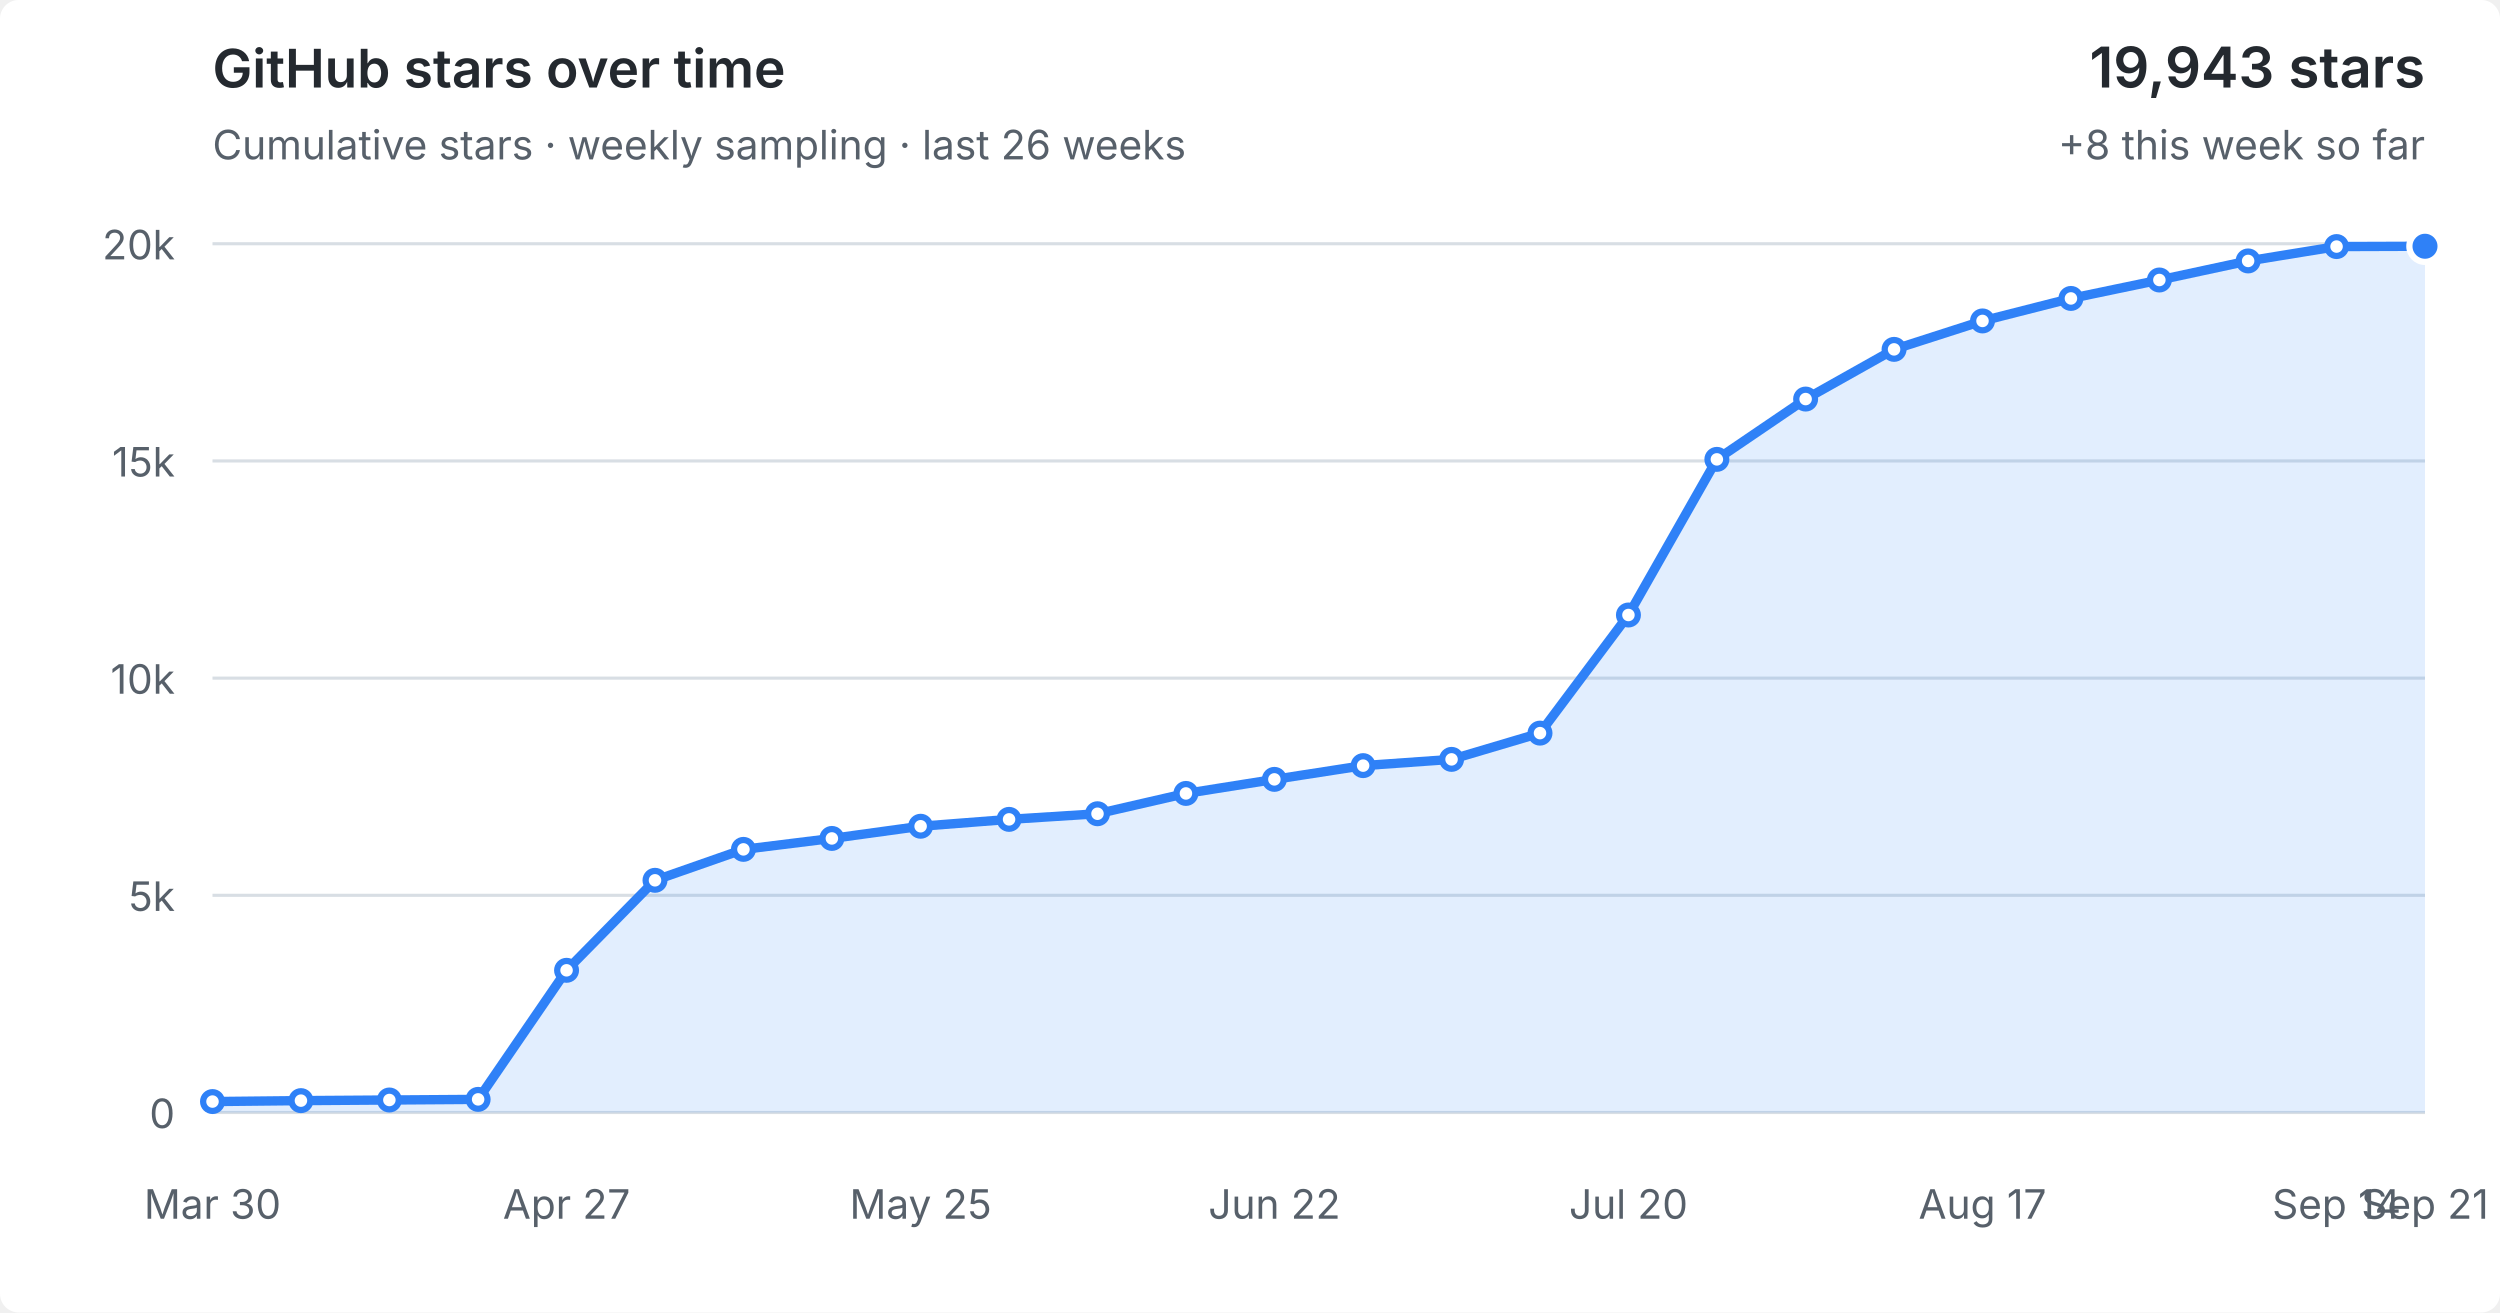
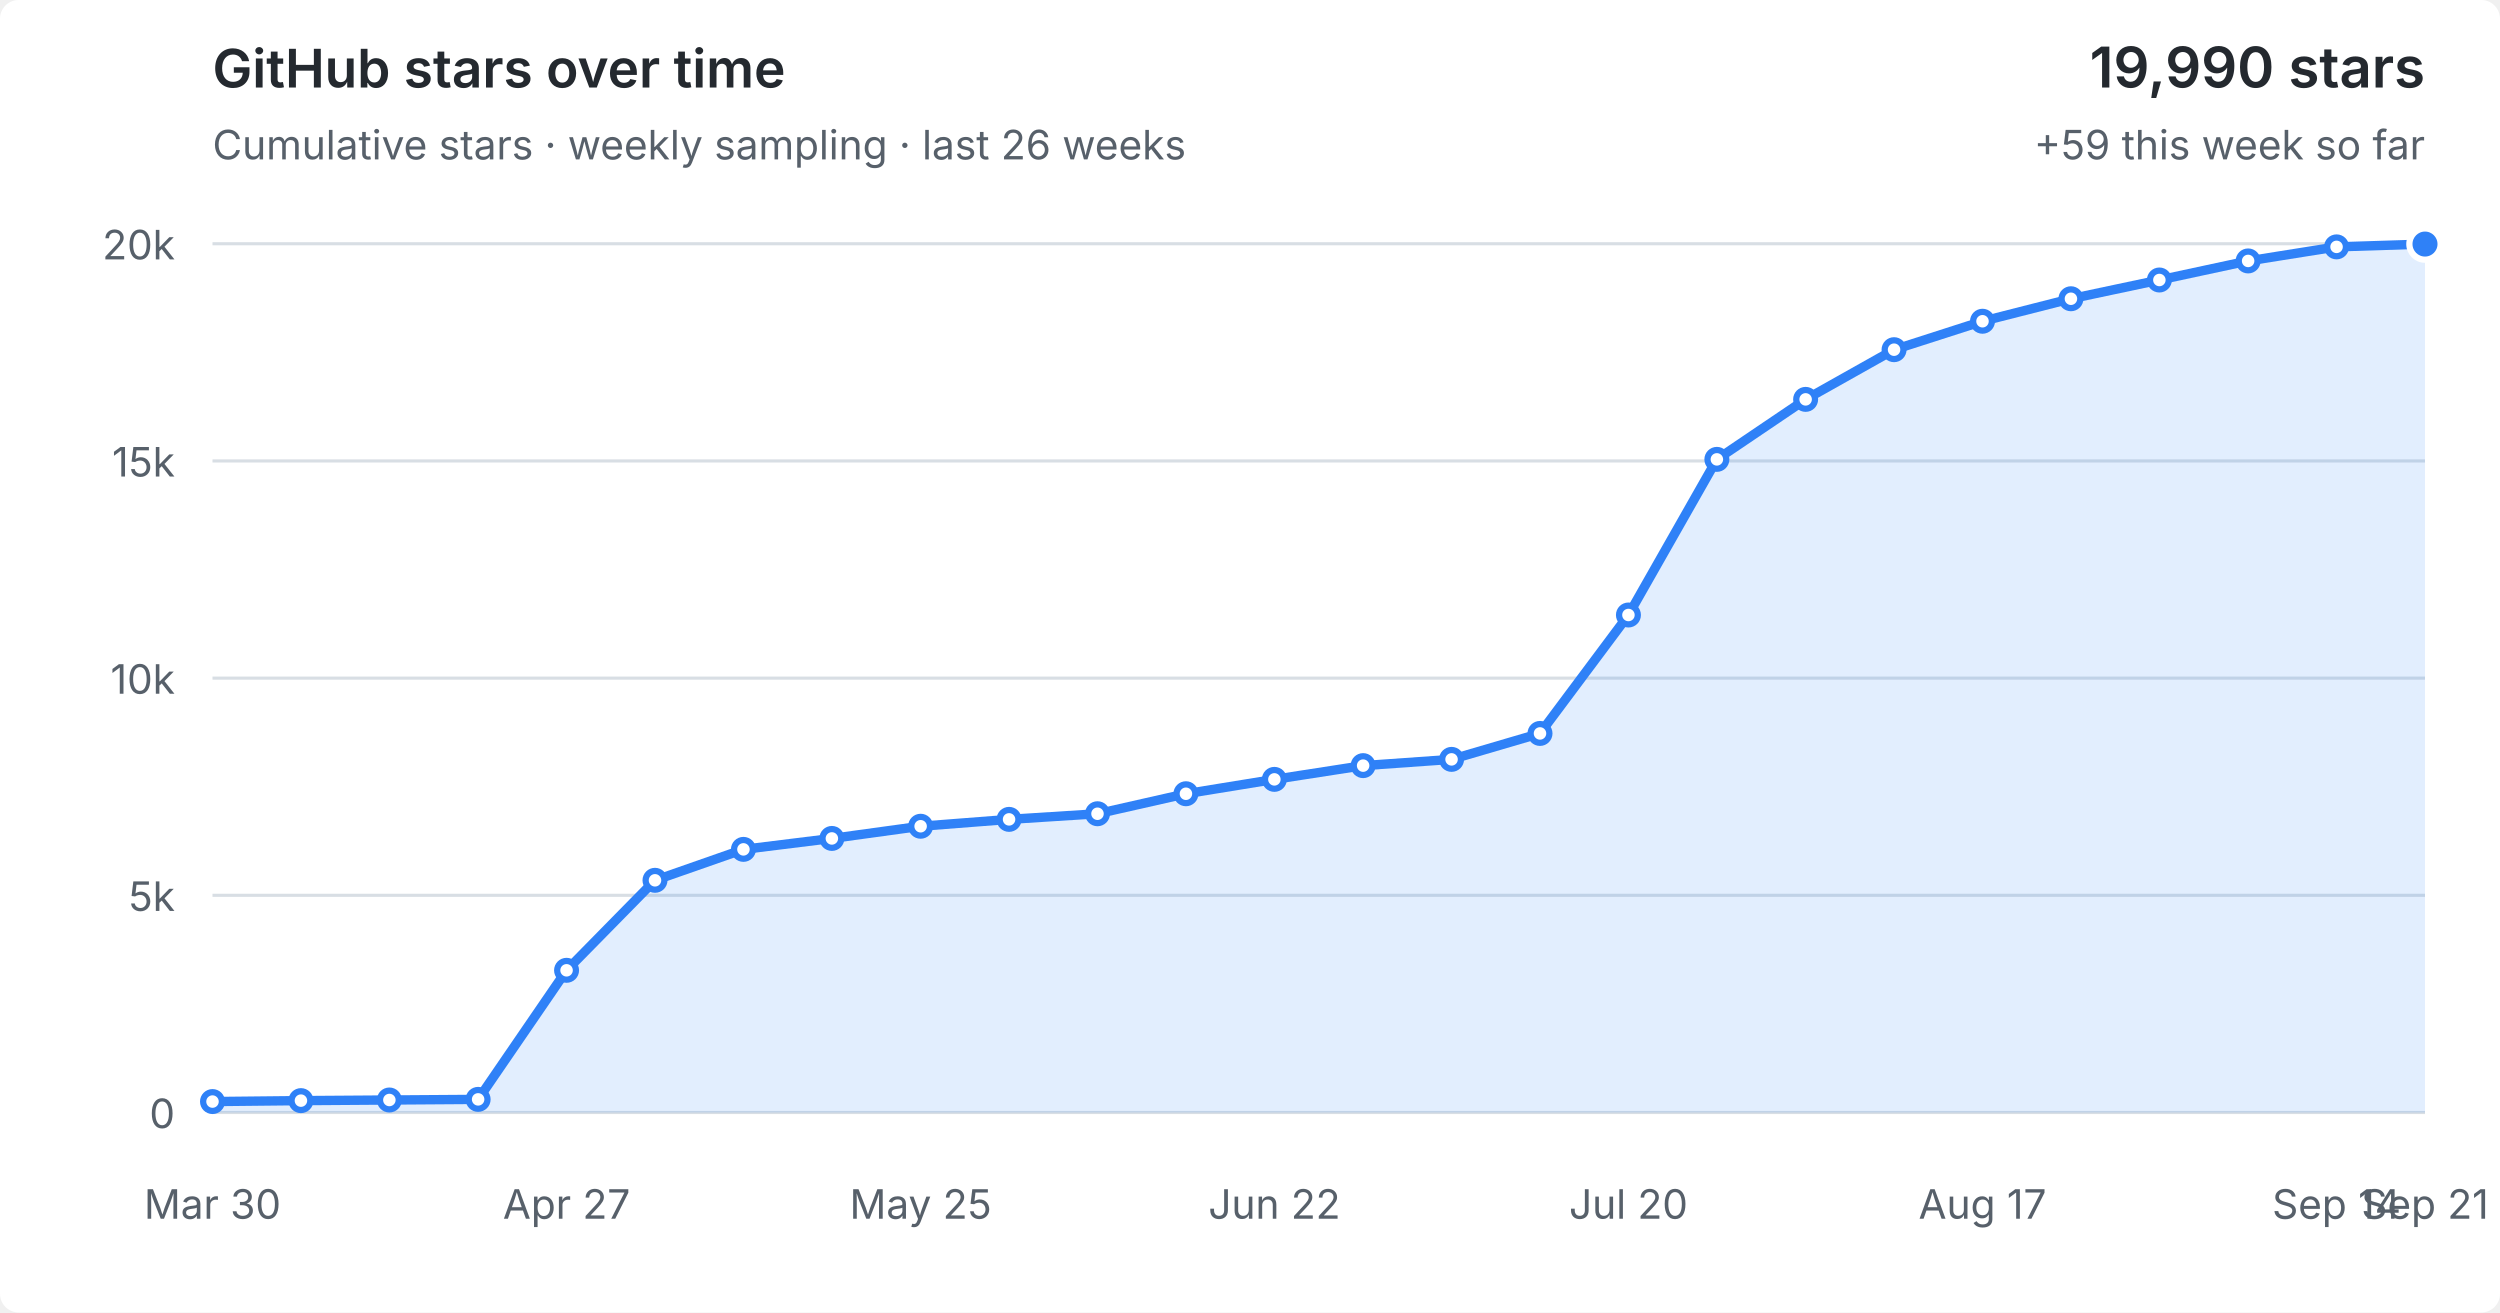
<svg xmlns="http://www.w3.org/2000/svg" viewBox="0 0 800 420" role="img" aria-labelledby="title desc">
  <style>
  :root { color-scheme: light dark; }
  .bg { fill: #fff; } text { fill: #57606a; font: 13px -apple-system,BlinkMacSystemFont,"Segoe UI",sans-serif; }
  .grid { stroke: #d8dee4; stroke-width: 1; }
  .area { fill: #2f81f7; fill-opacity: .14; } .line { fill: none; stroke: #2f81f7; stroke-width: 3; stroke-linejoin: round; stroke-linecap: round; }
  .point { fill: #fff; stroke: #2f81f7; stroke-width: 2; } .point.current { fill: #2f81f7; stroke: #fff; stroke-width: 2; }
  .heading { fill: #24292f; font-size: 17px; font-weight: 600; } .metric { fill: #24292f; font-size: 18px; font-weight: 600; }
  @media (prefers-color-scheme: dark) { .bg { fill: #0d1117; } text { fill: #8b949e; } .grid { stroke: #30363d; } .area { fill: #58a6ff; fill-opacity: .16; } .line { stroke: #58a6ff; } .point { fill: #0d1117; stroke: #58a6ff; } .point.current { fill: #58a6ff; stroke: #0d1117; } .heading,.metric { fill: #f0f6fc; } }
</style>
  <rect class="bg" width="100%" height="100%" rx="6" />
  <text class="heading" x="68" y="28">GitHub stars over time</text>
  <text x="68" y="51">Cumulative stars · weekly sampling · last 26 weeks</text>
-   <text class="metric" x="776" y="28" text-anchor="end">19,943 stars</text>
-   <text x="776" y="51" text-anchor="end">+8 this week so far</text>
+   <text class="metric" x="776" y="28" text-anchor="end">19,990 stars</text>
+   <text x="776" y="51" text-anchor="end">+59 this week so far</text>
  <line x1="68" y1="356.0" x2="776" y2="356.0" class="grid" />
  <text x="56" y="361.0" text-anchor="end">0</text>
  <line x1="68" y1="286.5" x2="776" y2="286.5" class="grid" />
  <text x="56" y="291.5" text-anchor="end">5k</text>
  <line x1="68" y1="217.0" x2="776" y2="217.0" class="grid" />
  <text x="56" y="222.0" text-anchor="end">10k</text>
  <line x1="68" y1="147.5" x2="776" y2="147.5" class="grid" />
  <text x="56" y="152.5" text-anchor="end">15k</text>
  <line x1="68" y1="78.0" x2="776" y2="78.0" class="grid" />
  <text x="56" y="83.0" text-anchor="end">20k</text>
-   <polygon class="area" points="68,356.0 68.0,352.5 96.3,352.2 124.6,352.0 153.0,351.8 181.3,310.5 209.6,281.7 237.9,271.8 266.2,268.3 294.6,264.4 322.9,262.2 351.2,260.4 379.5,253.9 407.8,249.4 436.2,245.0 464.5,243.0 492.8,234.6 521.1,196.8 549.4,147.0 577.8,127.7 606.1,111.8 634.4,102.7 662.7,95.5 691.0,89.6 719.4,83.5 747.7,78.9 776.0,78.8 776,356.0" />
-   <polyline class="line" points="68.0,352.5 96.3,352.2 124.6,352.0 153.0,351.8 181.3,310.5 209.6,281.7 237.9,271.8 266.2,268.3 294.6,264.4 322.9,262.2 351.2,260.4 379.5,253.9 407.8,249.4 436.2,245.0 464.5,243.0 492.8,234.6 521.1,196.8 549.4,147.0 577.8,127.7 606.1,111.8 634.4,102.7 662.7,95.5 691.0,89.6 719.4,83.5 747.7,78.9 776.0,78.8" />
+   <polygon class="area" points="68,356.0 68.0,352.5 96.3,352.2 124.6,352.0 153.0,351.8 181.3,310.5 209.6,281.7 237.9,271.8 266.2,268.3 294.6,264.4 322.9,262.2 351.2,260.4 379.5,254.0 407.8,249.4 436.2,245.0 464.5,243.0 492.8,234.7 521.1,196.8 549.4,147.0 577.8,127.8 606.1,111.9 634.4,102.8 662.7,95.6 691.0,89.6 719.4,83.5 747.7,79.0 776.0,78.1 776,356.0" />
+   <polyline class="line" points="68.0,352.5 96.3,352.2 124.6,352.0 153.0,351.8 181.3,310.5 209.6,281.7 237.9,271.8 266.2,268.3 294.6,264.4 322.9,262.2 351.2,260.4 379.5,254.0 407.8,249.4 436.2,245.0 464.5,243.0 492.8,234.7 521.1,196.8 549.4,147.0 577.8,127.8 606.1,111.9 634.4,102.8 662.7,95.6 691.0,89.6 719.4,83.5 747.7,79.0 776.0,78.1" />
  <circle class="point" cx="68.0" cy="352.5" r="3" />
  <circle class="point" cx="96.3" cy="352.2" r="3" />
  <circle class="point" cx="124.6" cy="352.0" r="3" />
  <circle class="point" cx="153.0" cy="351.8" r="3" />
  <circle class="point" cx="181.3" cy="310.5" r="3" />
  <circle class="point" cx="209.6" cy="281.7" r="3" />
  <circle class="point" cx="237.9" cy="271.8" r="3" />
  <circle class="point" cx="266.2" cy="268.3" r="3" />
  <circle class="point" cx="294.6" cy="264.4" r="3" />
  <circle class="point" cx="322.9" cy="262.2" r="3" />
  <circle class="point" cx="351.2" cy="260.4" r="3" />
-   <circle class="point" cx="379.5" cy="253.9" r="3" />
+   <circle class="point" cx="379.5" cy="254.0" r="3" />
  <circle class="point" cx="407.8" cy="249.4" r="3" />
  <circle class="point" cx="436.2" cy="245.0" r="3" />
  <circle class="point" cx="464.5" cy="243.0" r="3" />
-   <circle class="point" cx="492.8" cy="234.6" r="3" />
+   <circle class="point" cx="492.8" cy="234.7" r="3" />
  <circle class="point" cx="521.1" cy="196.8" r="3" />
  <circle class="point" cx="549.4" cy="147.0" r="3" />
-   <circle class="point" cx="577.8" cy="127.7" r="3" />
-   <circle class="point" cx="606.1" cy="111.8" r="3" />
-   <circle class="point" cx="634.4" cy="102.7" r="3" />
-   <circle class="point" cx="662.7" cy="95.5" r="3" />
+   <circle class="point" cx="577.8" cy="127.8" r="3" />
+   <circle class="point" cx="606.1" cy="111.9" r="3" />
+   <circle class="point" cx="634.4" cy="102.8" r="3" />
+   <circle class="point" cx="662.7" cy="95.6" r="3" />
  <circle class="point" cx="691.0" cy="89.6" r="3" />
  <circle class="point" cx="719.4" cy="83.5" r="3" />
-   <circle class="point" cx="747.7" cy="78.9" r="3" />
-   <circle class="point current" cx="776.0" cy="78.8" r="5" />
+   <circle class="point" cx="747.7" cy="79.0" r="3" />
+   <circle class="point current" cx="776.0" cy="78.1" r="5" />
  <text x="68.0" y="390" text-anchor="middle">Mar 30</text>
  <text x="181.3" y="390" text-anchor="middle">Apr 27</text>
  <text x="294.6" y="390" text-anchor="middle">May 25</text>
  <text x="407.8" y="390" text-anchor="middle">Jun 22</text>
  <text x="521.1" y="390" text-anchor="middle">Jul 20</text>
  <text x="634.4" y="390" text-anchor="middle">Aug 17</text>
  <text x="747.7" y="390" text-anchor="middle">Sep 14</text>
  <text x="776.0" y="390" text-anchor="middle">Sep 21</text>
</svg>
